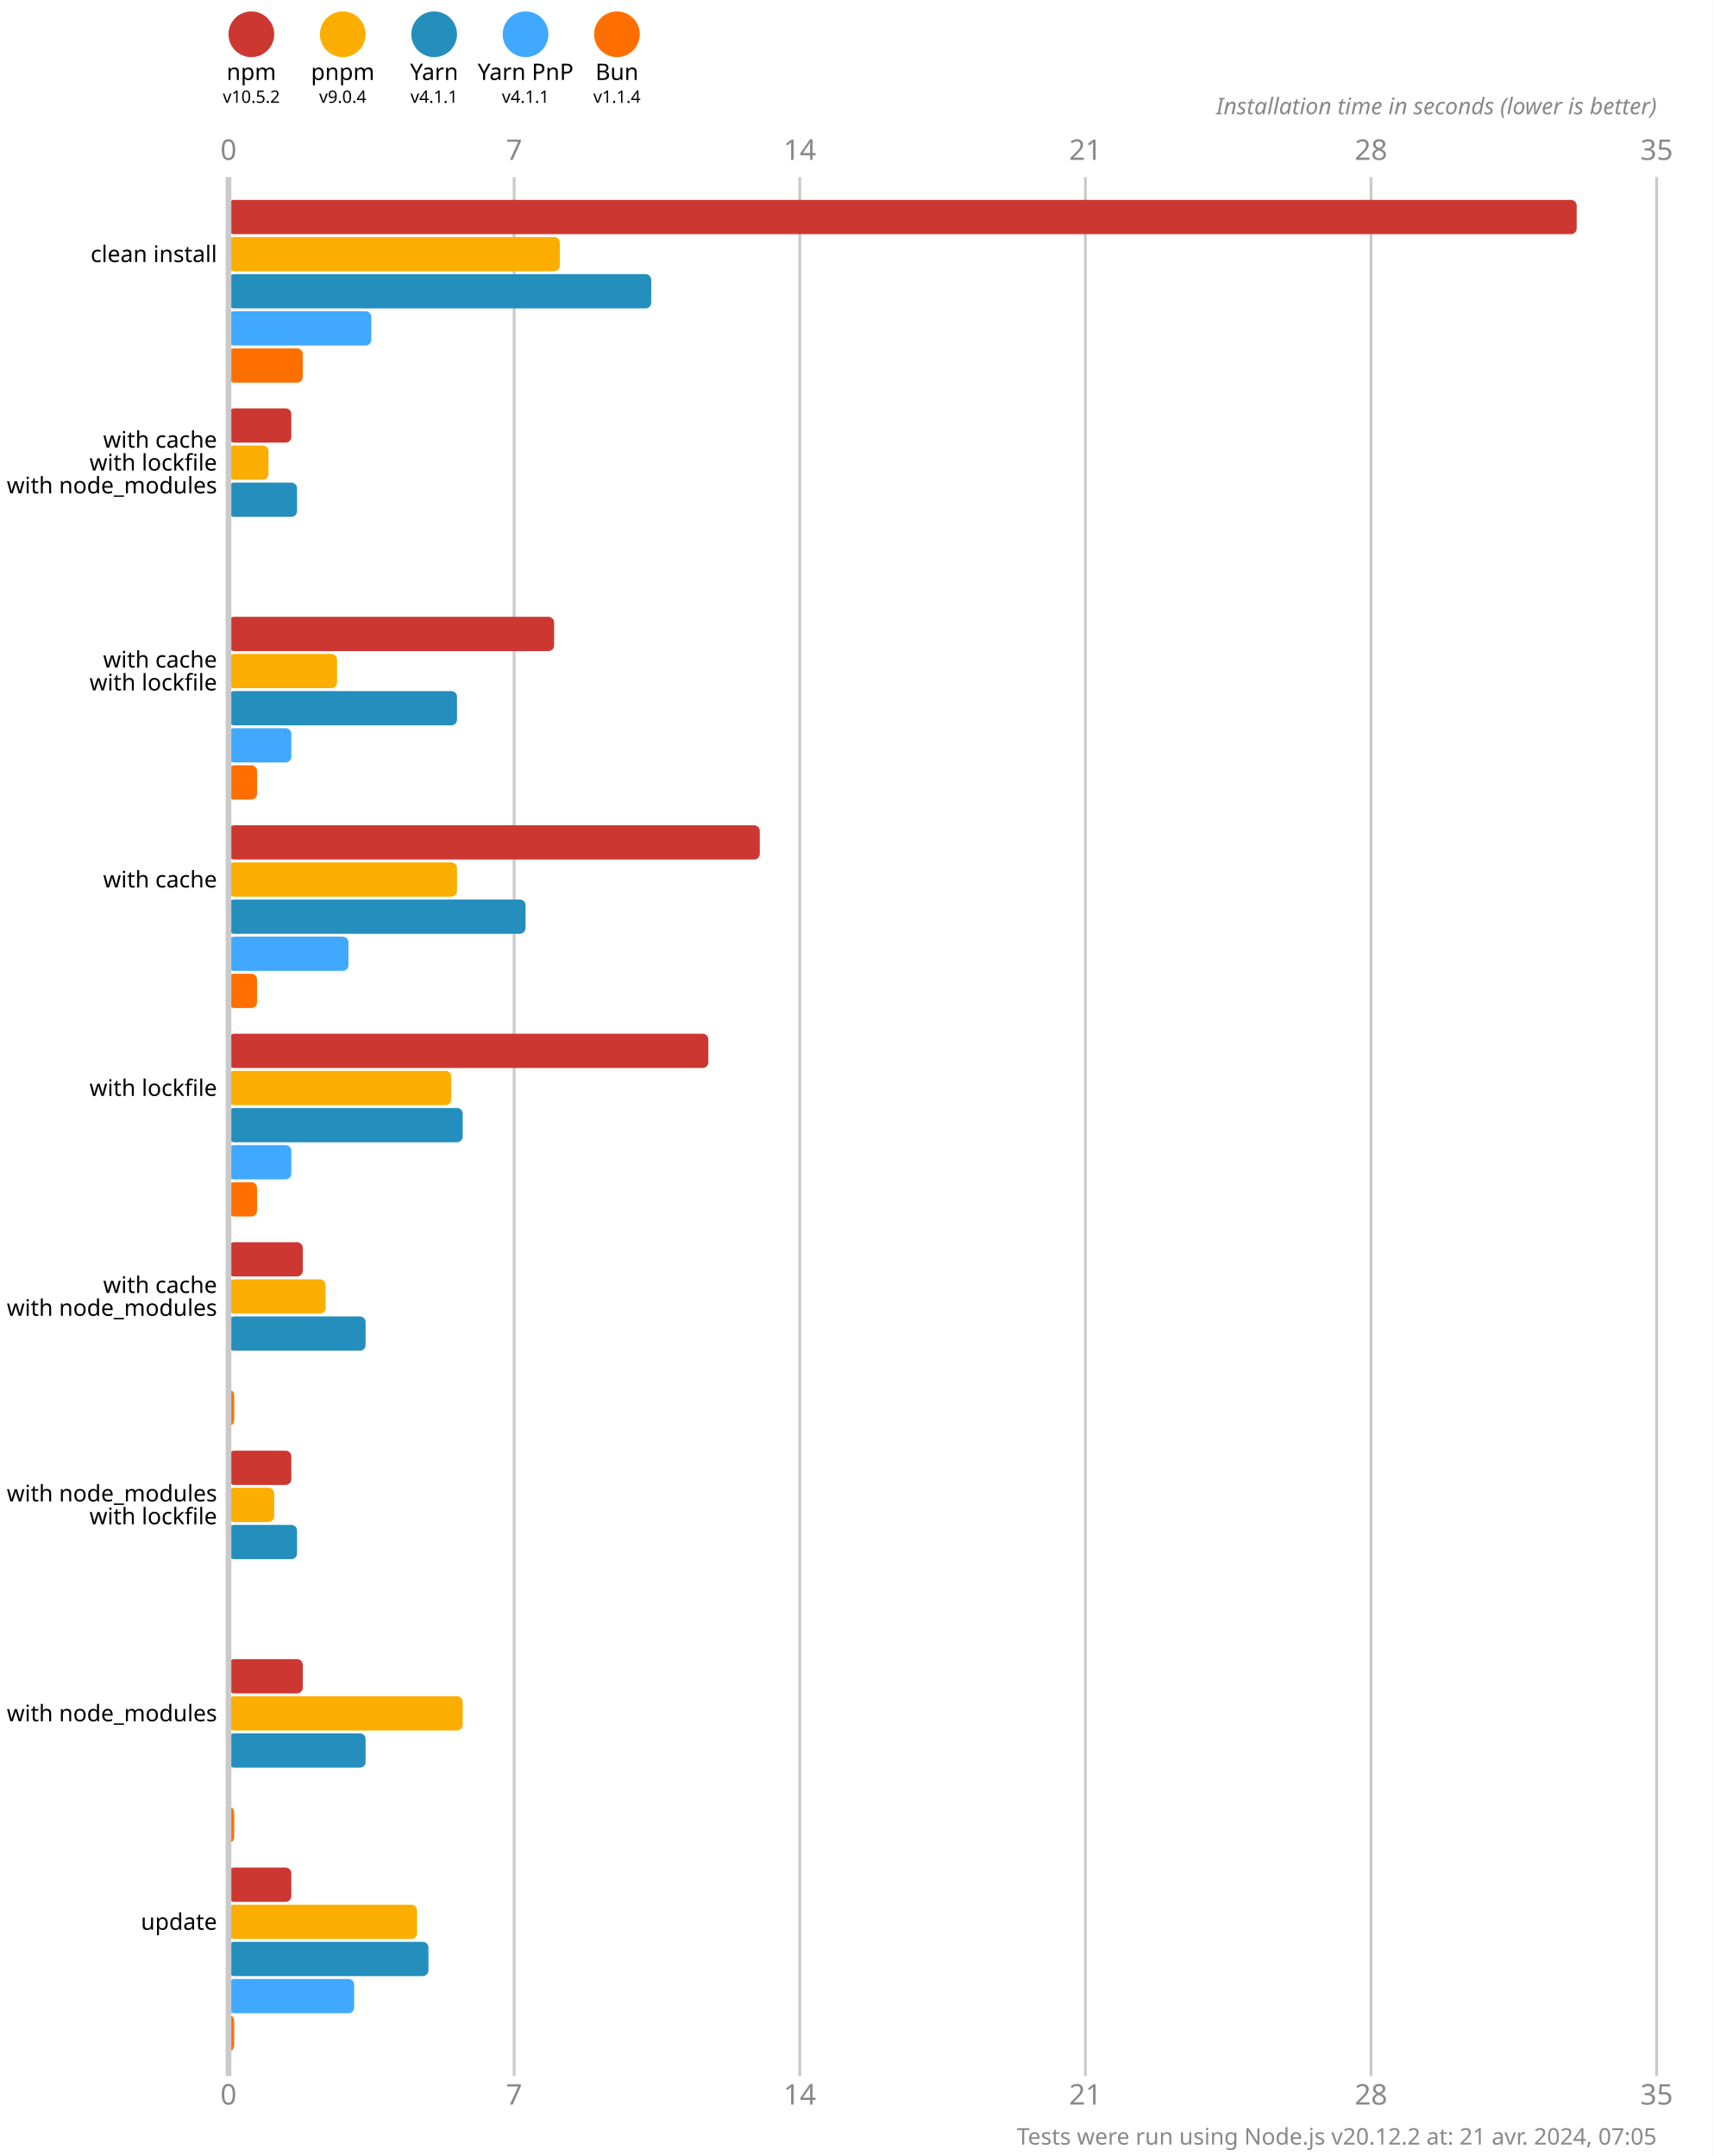
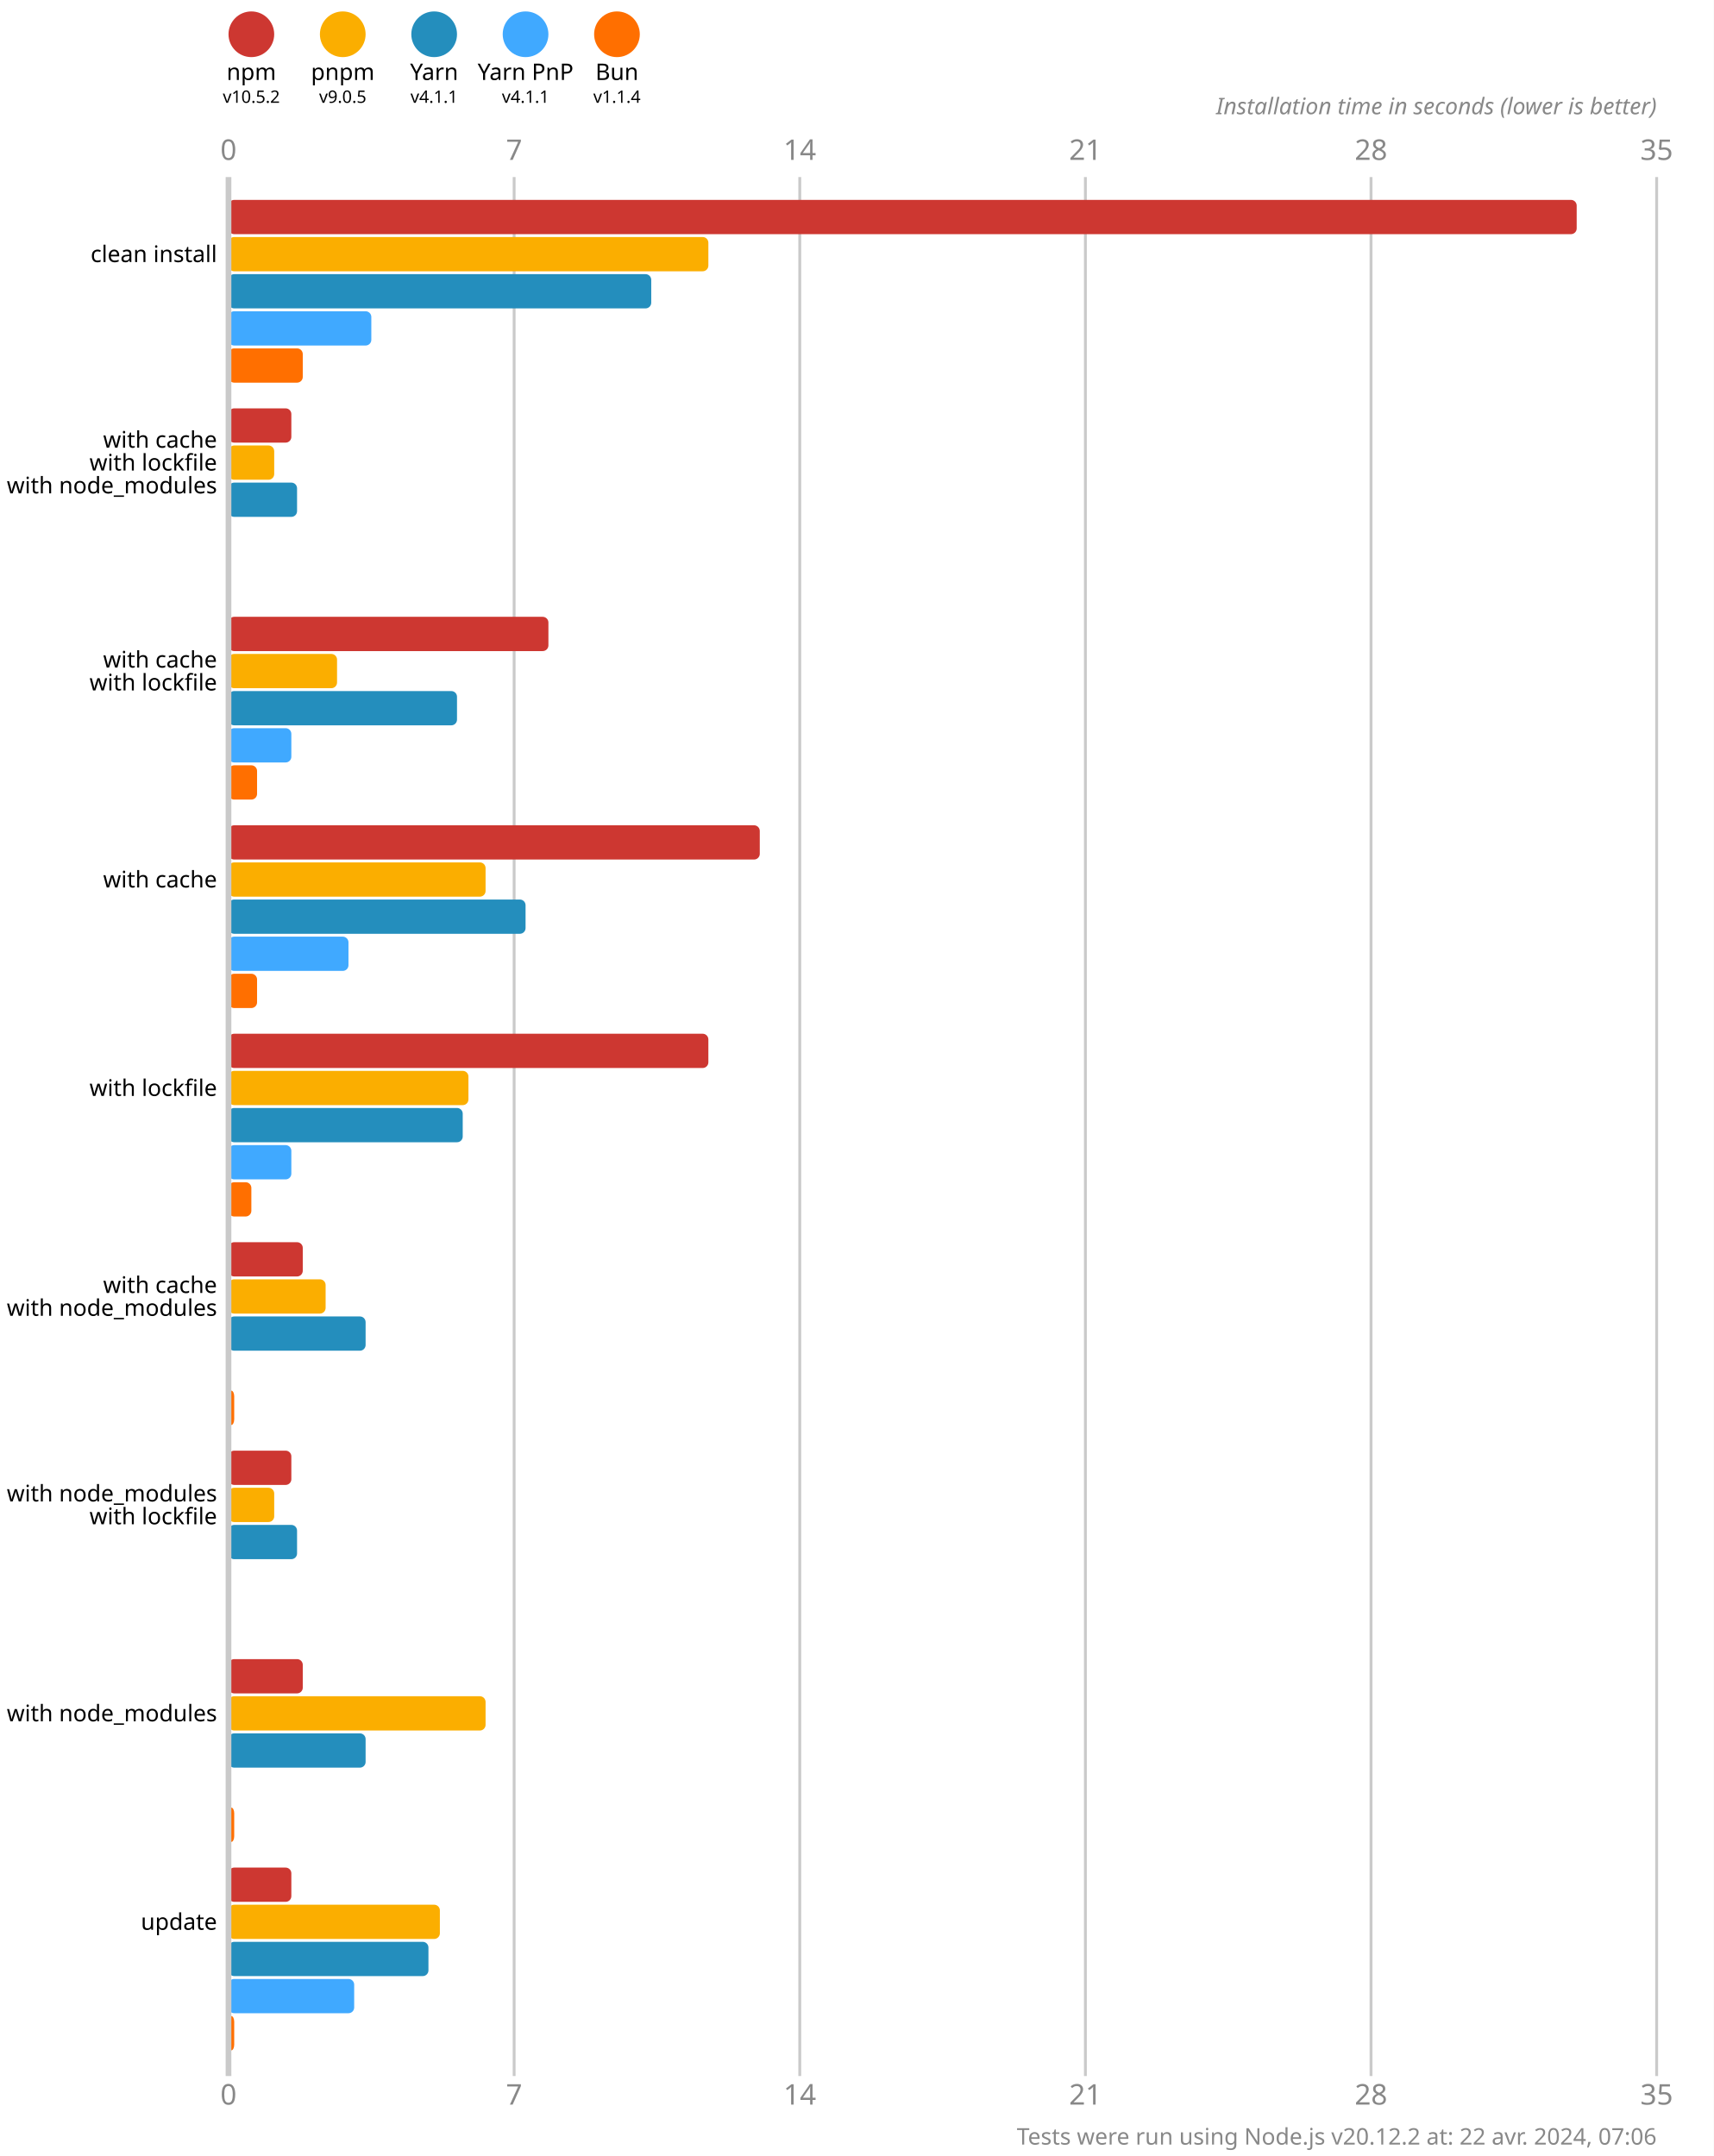
<svg xmlns="http://www.w3.org/2000/svg" version="1.1" viewBox="0 0 300 377.5">
  <style>
    .font { font-family: sans-serif; }
    .s3 { font-size: 3px; }
    .s4 { font-size: 4px; }
    .s5 { font-size: 5px; }
    .line { stroke: #cacaca; }
    .width { stroke-width: 0.5; }
    .text { fill: #888; }
  </style>
  <rect x="0" y="0" width="300" height="377.5" fill="#fff" />
  <circle cx="44" cy="6" r="4" fill="#cd3731" />
  <text x="44" y="14" class="font s4" text-anchor="middle">npm</text>
  <text x="44" y="18" class="font s3" text-anchor="middle">v10.5.2</text>
  <circle cx="60" cy="6" r="4" fill="#fbae00" />
  <text x="60" y="14" class="font s4" text-anchor="middle">pnpm</text>
-   <text x="60" y="18" class="font s3" text-anchor="middle">v9.0.4</text>
+   <text x="60" y="18" class="font s3" text-anchor="middle">v9.0.5</text>
  <circle cx="76" cy="6" r="4" fill="#248ebd" />
  <text x="76" y="14" class="font s4" text-anchor="middle">Yarn</text>
  <text x="76" y="18" class="font s3" text-anchor="middle">v4.1.1</text>
  <circle cx="92" cy="6" r="4" fill="#40a9ff" />
  <text x="92" y="14" class="font s4" text-anchor="middle">Yarn PnP</text>
  <text x="92" y="18" class="font s3" text-anchor="middle">v4.1.1</text>
  <circle cx="108" cy="6" r="4" fill="#ff6f00" />
  <text x="108" y="14" class="font s4" text-anchor="middle">Bun</text>
  <text x="108" y="18" class="font s3" text-anchor="middle">v1.1.4</text>
  <text x="40" y="28" class="font s5 text" text-anchor="middle">0</text>
  <text x="40" y="368.5" class="font s5 text" text-anchor="middle">0</text>
  <line x1="90" y1="31" x2="90" y2="363.5" class="line width" />
  <text x="90" y="28" class="font s5 text" text-anchor="middle">7</text>
  <text x="90" y="368.5" class="font s5 text" text-anchor="middle">7</text>
  <line x1="140" y1="31" x2="140" y2="363.5" class="line width" />
  <text x="140" y="28" class="font s5 text" text-anchor="middle">14</text>
  <text x="140" y="368.5" class="font s5 text" text-anchor="middle">14</text>
  <line x1="190" y1="31" x2="190" y2="363.5" class="line width" />
  <text x="190" y="28" class="font s5 text" text-anchor="middle">21</text>
  <text x="190" y="368.5" class="font s5 text" text-anchor="middle">21</text>
  <line x1="240" y1="31" x2="240" y2="363.5" class="line width" />
  <text x="240" y="28" class="font s5 text" text-anchor="middle">28</text>
  <text x="240" y="368.5" class="font s5 text" text-anchor="middle">28</text>
  <line x1="290" y1="31" x2="290" y2="363.5" class="line width" />
  <text x="290" y="28" class="font s5 text" text-anchor="middle">35</text>
  <text x="290" y="368.5" class="font s5 text" text-anchor="middle">35</text>
  <text x="290" y="20" class="font s4 text" font-style="italic" text-anchor="end">Installation time in seconds (lower is better)</text>
  <rect x="40" y="35" width="236" height="6" fill="#cd3731" rx="1" ry="1" />
-   <rect x="40" y="41.5" width="58" height="6" fill="#fbae00" rx="1" ry="1" />
+   <rect x="40" y="41.5" width="84" height="6" fill="#fbae00" rx="1" ry="1" />
  <rect x="40" y="48" width="74" height="6" fill="#248ebd" rx="1" ry="1" />
  <rect x="40" y="54.5" width="25" height="6" fill="#40a9ff" rx="1" ry="1" />
  <rect x="40" y="61" width="13" height="6" fill="#ff6f00" rx="1" ry="1" />
  <rect x="40" y="71.5" width="11" height="6" fill="#cd3731" rx="1" ry="1" />
-   <rect x="40" y="78" width="7" height="6" fill="#fbae00" rx="1" ry="1" />
+   <rect x="40" y="78" width="8" height="6" fill="#fbae00" rx="1" ry="1" />
  <rect x="40" y="84.5" width="12" height="6" fill="#248ebd" rx="1" ry="1" />
  <rect x="40" y="91" width="0" height="6" fill="#40a9ff" rx="1" ry="1" />
  <rect x="40" y="97.5" width="0" height="6" fill="#ff6f00" rx="1" ry="1" />
-   <rect x="40" y="108" width="57" height="6" fill="#cd3731" rx="1" ry="1" />
+   <rect x="40" y="108" width="56" height="6" fill="#cd3731" rx="1" ry="1" />
  <rect x="40" y="114.5" width="19" height="6" fill="#fbae00" rx="1" ry="1" />
  <rect x="40" y="121" width="40" height="6" fill="#248ebd" rx="1" ry="1" />
  <rect x="40" y="127.5" width="11" height="6" fill="#40a9ff" rx="1" ry="1" />
  <rect x="40" y="134" width="5" height="6" fill="#ff6f00" rx="1" ry="1" />
  <rect x="40" y="144.5" width="93" height="6" fill="#cd3731" rx="1" ry="1" />
-   <rect x="40" y="151" width="40" height="6" fill="#fbae00" rx="1" ry="1" />
+   <rect x="40" y="151" width="45" height="6" fill="#fbae00" rx="1" ry="1" />
  <rect x="40" y="157.5" width="52" height="6" fill="#248ebd" rx="1" ry="1" />
  <rect x="40" y="164" width="21" height="6" fill="#40a9ff" rx="1" ry="1" />
  <rect x="40" y="170.5" width="5" height="6" fill="#ff6f00" rx="1" ry="1" />
  <rect x="40" y="181" width="84" height="6" fill="#cd3731" rx="1" ry="1" />
-   <rect x="40" y="187.5" width="39" height="6" fill="#fbae00" rx="1" ry="1" />
+   <rect x="40" y="187.5" width="42" height="6" fill="#fbae00" rx="1" ry="1" />
  <rect x="40" y="194" width="41" height="6" fill="#248ebd" rx="1" ry="1" />
  <rect x="40" y="200.5" width="11" height="6" fill="#40a9ff" rx="1" ry="1" />
-   <rect x="40" y="207" width="5" height="6" fill="#ff6f00" rx="1" ry="1" />
+   <rect x="40" y="207" width="4" height="6" fill="#ff6f00" rx="1" ry="1" />
  <rect x="40" y="217.5" width="13" height="6" fill="#cd3731" rx="1" ry="1" />
  <rect x="40" y="224" width="17" height="6" fill="#fbae00" rx="1" ry="1" />
  <rect x="40" y="230.5" width="24" height="6" fill="#248ebd" rx="1" ry="1" />
  <rect x="40" y="237" width="0" height="6" fill="#40a9ff" rx="1" ry="1" />
  <rect x="40" y="243.5" width="1" height="6" fill="#ff6f00" rx="1" ry="1" />
  <rect x="40" y="254" width="11" height="6" fill="#cd3731" rx="1" ry="1" />
  <rect x="40" y="260.5" width="8" height="6" fill="#fbae00" rx="1" ry="1" />
  <rect x="40" y="267" width="12" height="6" fill="#248ebd" rx="1" ry="1" />
  <rect x="40" y="273.5" width="0" height="6" fill="#40a9ff" rx="1" ry="1" />
  <rect x="40" y="280" width="0" height="6" fill="#ff6f00" rx="1" ry="1" />
  <rect x="40" y="290.5" width="13" height="6" fill="#cd3731" rx="1" ry="1" />
-   <rect x="40" y="297" width="41" height="6" fill="#fbae00" rx="1" ry="1" />
+   <rect x="40" y="297" width="45" height="6" fill="#fbae00" rx="1" ry="1" />
  <rect x="40" y="303.5" width="24" height="6" fill="#248ebd" rx="1" ry="1" />
  <rect x="40" y="310" width="0" height="6" fill="#40a9ff" rx="1" ry="1" />
  <rect x="40" y="316.5" width="1" height="6" fill="#ff6f00" rx="1" ry="1" />
  <rect x="40" y="327" width="11" height="6" fill="#cd3731" rx="1" ry="1" />
-   <rect x="40" y="333.5" width="33" height="6" fill="#fbae00" rx="1" ry="1" />
+   <rect x="40" y="333.5" width="37" height="6" fill="#fbae00" rx="1" ry="1" />
  <rect x="40" y="340" width="35" height="6" fill="#248ebd" rx="1" ry="1" />
  <rect x="40" y="346.5" width="22" height="6" fill="#40a9ff" rx="1" ry="1" />
  <rect x="40" y="353" width="1" height="6" fill="#ff6f00" rx="1" ry="1" />
  <line x1="40" y1="31" x2="40" y2="363.5" class="line" />
  <text x="38" y="44.5" class="font s4" dominant-baseline="middle" text-anchor="end">clean install</text>
  <text x="38" y="77" class="font s4" dominant-baseline="middle" text-anchor="end">with cache</text>
  <text x="38" y="81" class="font s4" dominant-baseline="middle" text-anchor="end">with lockfile</text>
  <text x="38" y="85" class="font s4" dominant-baseline="middle" text-anchor="end">with node_modules</text>
  <text x="38" y="115.5" class="font s4" dominant-baseline="middle" text-anchor="end">with cache</text>
  <text x="38" y="119.5" class="font s4" dominant-baseline="middle" text-anchor="end">with lockfile</text>
  <text x="38" y="154" class="font s4" dominant-baseline="middle" text-anchor="end">with cache</text>
  <text x="38" y="190.5" class="font s4" dominant-baseline="middle" text-anchor="end">with lockfile</text>
  <text x="38" y="225" class="font s4" dominant-baseline="middle" text-anchor="end">with cache</text>
  <text x="38" y="229" class="font s4" dominant-baseline="middle" text-anchor="end">with node_modules</text>
  <text x="38" y="261.5" class="font s4" dominant-baseline="middle" text-anchor="end">with node_modules</text>
  <text x="38" y="265.5" class="font s4" dominant-baseline="middle" text-anchor="end">with lockfile</text>
  <text x="38" y="300" class="font s4" dominant-baseline="middle" text-anchor="end">with node_modules</text>
  <text x="38" y="336.5" class="font s4" dominant-baseline="middle" text-anchor="end">update</text>
-   <text x="290" y="375.5" class="font s4 text" text-anchor="end">Tests were run using Node.js v20.12.2 at: 21 avr. 2024, 07:05</text>
+   <text x="290" y="375.5" class="font s4 text" text-anchor="end">Tests were run using Node.js v20.12.2 at: 22 avr. 2024, 07:06</text>
</svg>
